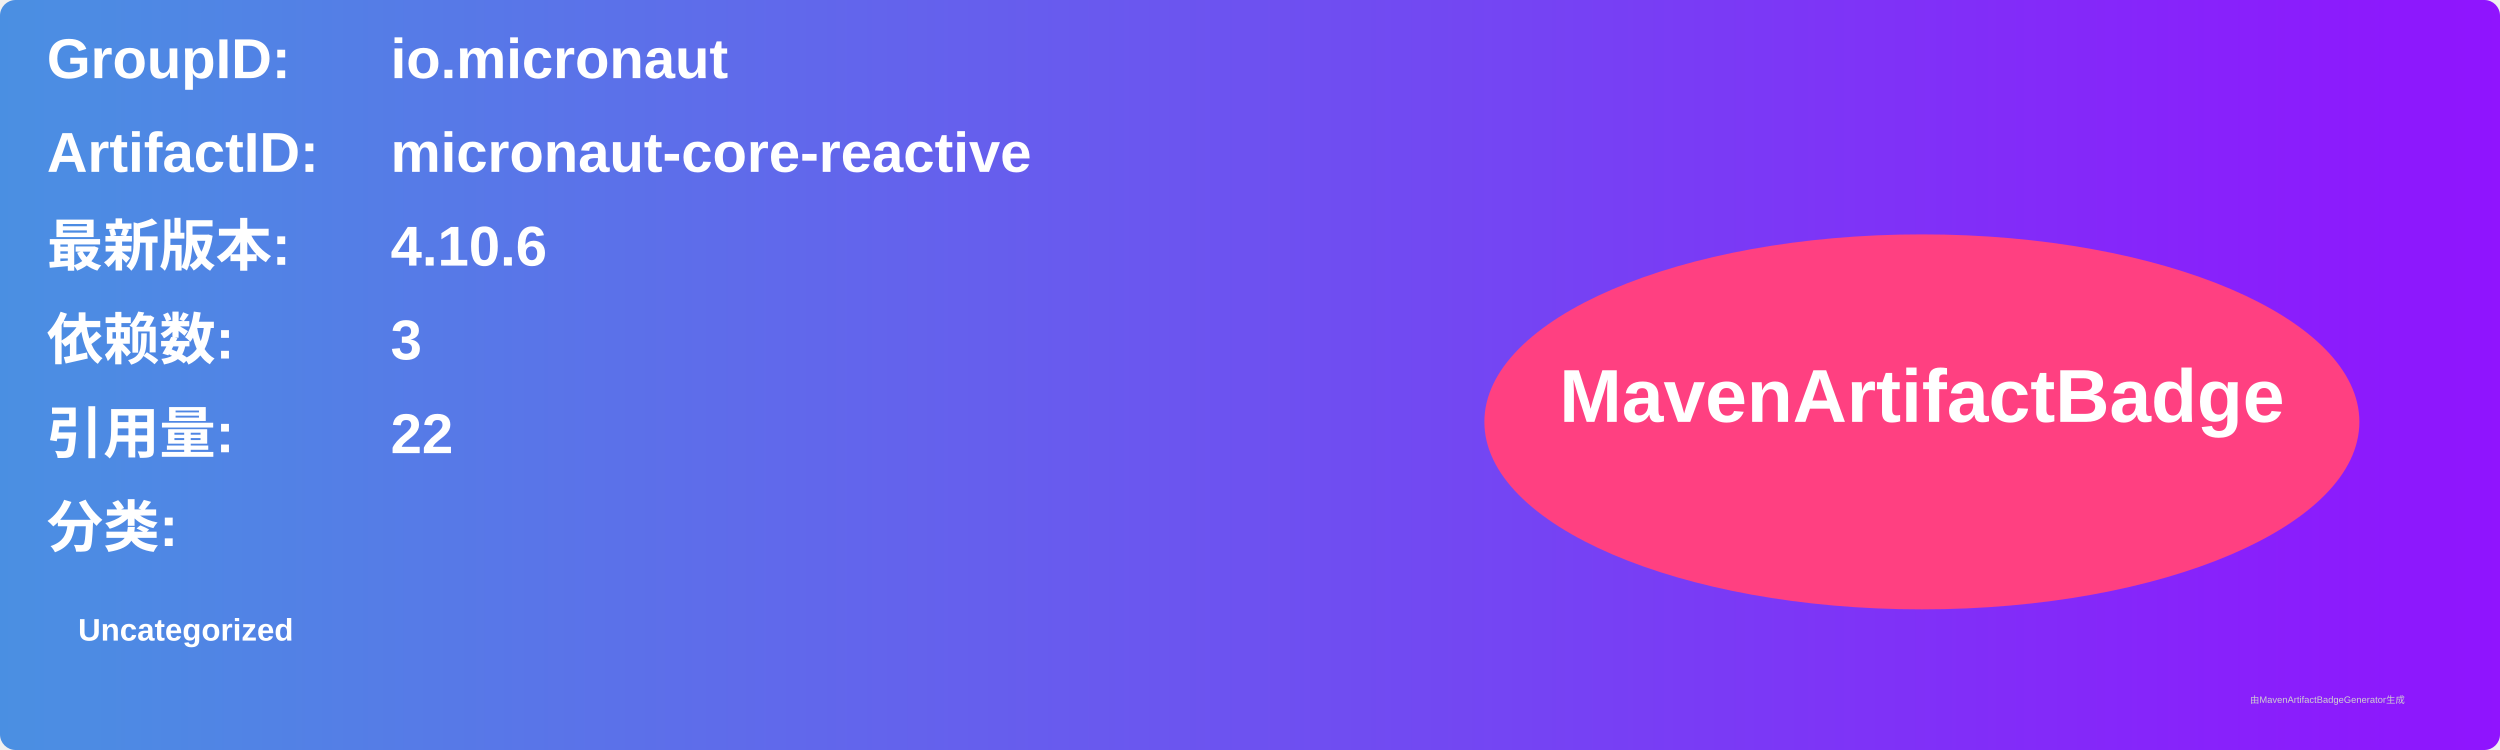
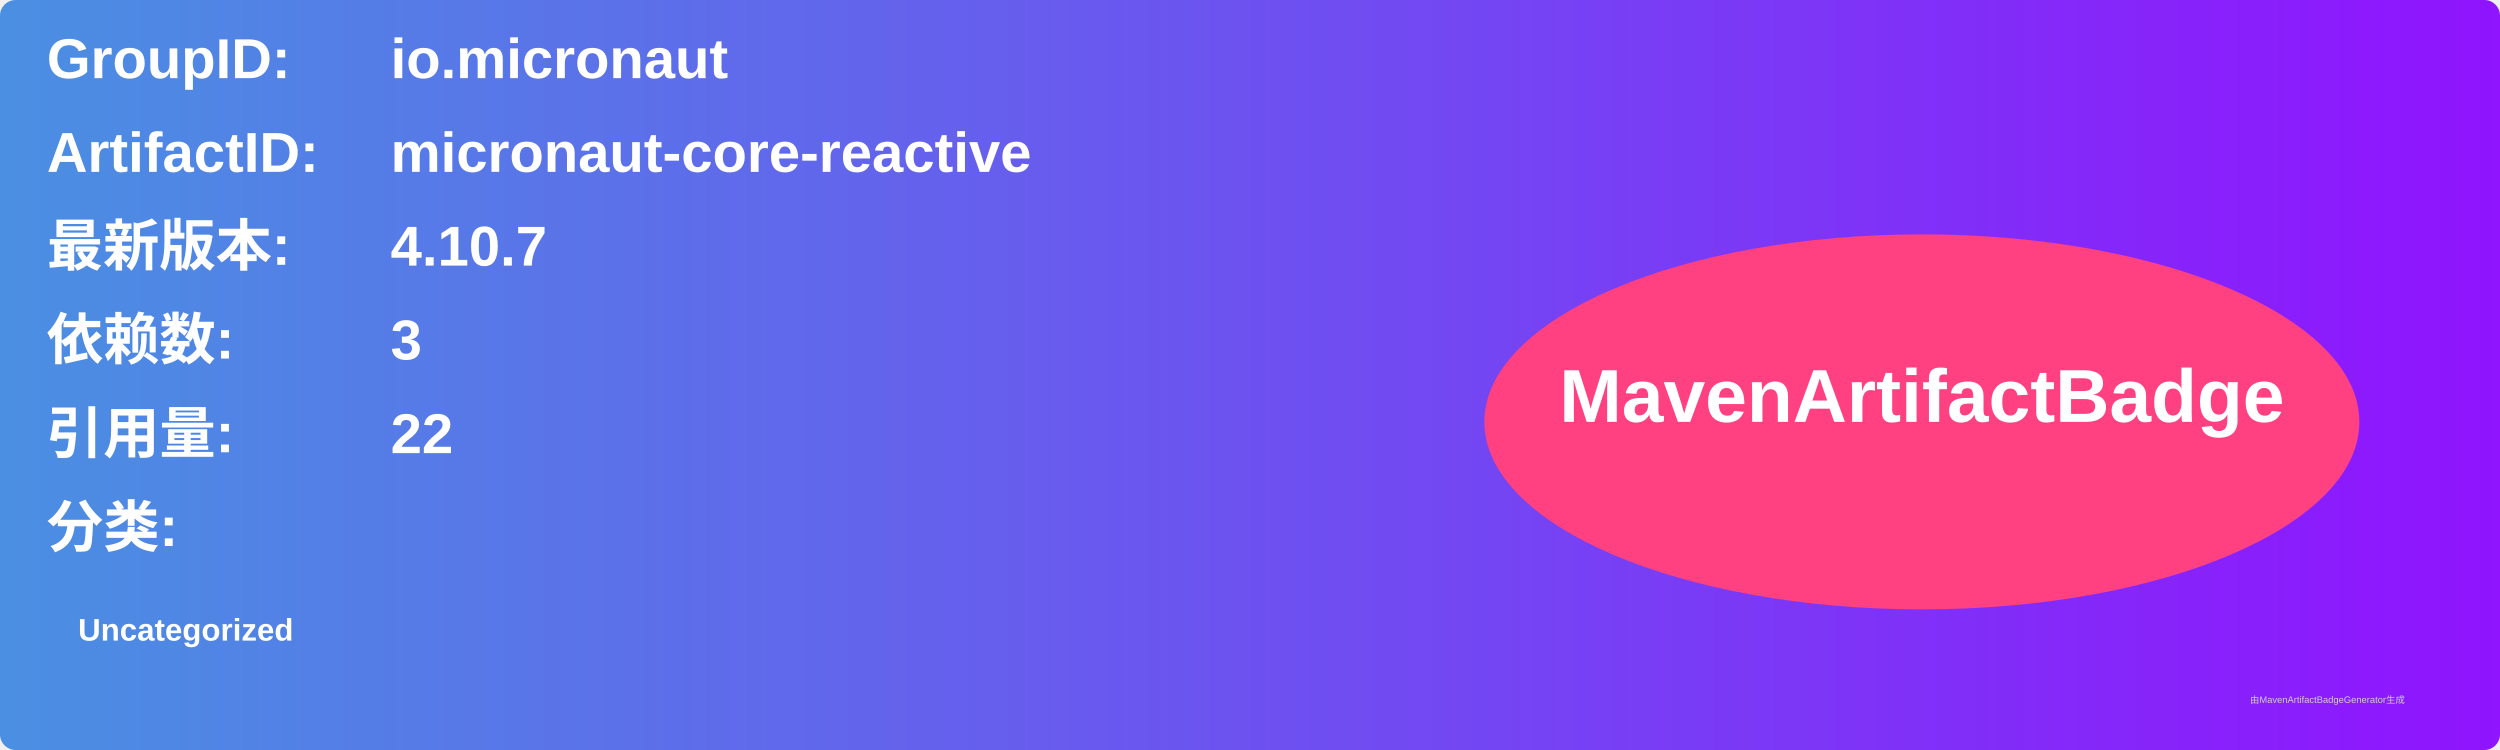
<svg xmlns="http://www.w3.org/2000/svg" width="800" height="240" viewBox="0 0 800 240">
  <linearGradient id="grad" x1="0%" y1="0%" x2="100%" y2="0%">
    <stop offset="0%" stop-color="#4a90e2" />
    <stop offset="100%" stop-color="#9013fe" />
  </linearGradient>
  <rect width="100%" height="100%" rx="5" ry="5" fill="url(#grad)" />
  <g transform="translate(15, 15)">
    <text x="0" y="10" font-family="Arial" font-size="18" fill="white" font-weight="bold" width="260">GroupID:</text>
    <text x="110" y="10" font-family="Arial" font-size="18" fill="white" font-weight="bold" width="460">io.micronaut</text>
    <text x="0" y="40" font-family="Arial" font-size="18" fill="white" font-weight="bold" width="260">ArtifactID:</text>
    <text x="110" y="40" font-family="Arial" font-size="18" fill="white" font-weight="bold" width="460">micronaut-core-reactive</text>
    <text x="0" y="70" font-family="Arial" font-size="18" fill="white" font-weight="bold">最新版本:</text>
    <text x="110" y="70" font-family="Arial" font-size="18" fill="white" font-weight="bold">
-       <tspan font-weight="bold">4.10.6</tspan>
+       <tspan font-weight="bold">4.10.7</tspan>
    </text>
    <text x="0" y="100" font-family="Arial" font-size="18" fill="white" font-weight="bold">依赖数: </text>
    <text x="110" y="100" font-family="Arial" font-size="18" fill="white">
      <tspan font-weight="bold">3</tspan>
    </text>
    <text x="0" y="130" font-family="Arial" font-size="18" fill="white" font-weight="bold">引用量: </text>
    <text x="110" y="130" font-family="Arial" font-size="18" fill="white">
      <tspan font-weight="bold">22</tspan>
    </text>
    <text x="0" y="160" font-family="Arial" font-size="18" fill="white" font-weight="bold">分类:</text>
    <text x="10" y="190" font-family="Arial" font-size="10" fill="white">
      <tspan font-weight="bold">Uncategorized</tspan>
    </text>
    <ellipse cx="600" cy="120" rx="140" ry="60" fill="#ff4081" />
    <text x="600" y="120" text-anchor="middle" font-family="Arial" font-size="24" fill="white" font-weight="bold">MavenArtifactBadge</text>
  </g>
  <text x="720" y="225" font-family="Arial" font-size="3" fill="#d0d0d0">由MavenArtifactBadgeGenerator生成</text>
</svg>
